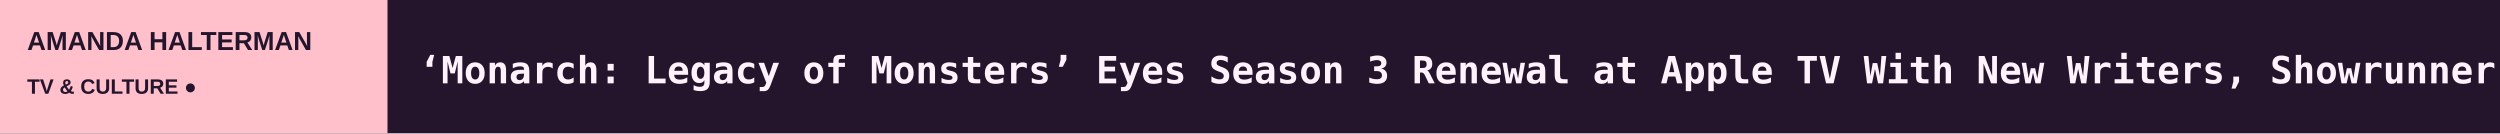
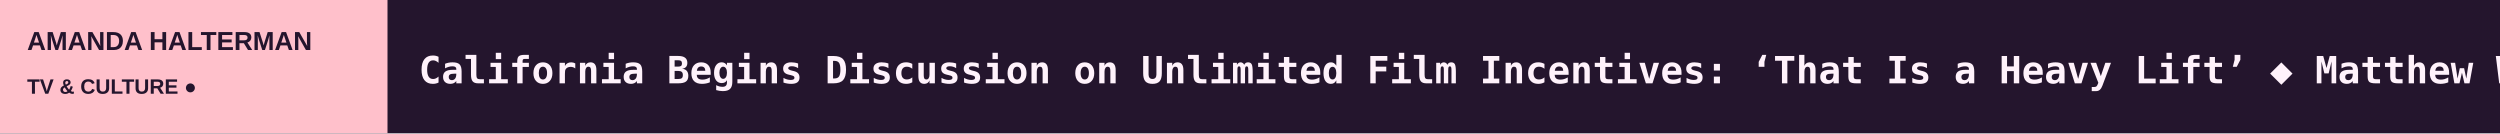
<svg xmlns="http://www.w3.org/2000/svg" width="1200" height="64" viewBox="0 0 1200 64" role="img" aria-label="AMANDA HALTERMAN scrolling headlines">
  <rect width="1200" height="64" fill="#24152D" />
  <rect width="186" height="64" fill="#FFC0CB" />
  <text x="13" y="24" fill="#24152D" font-size="12.5" font-family="Arial,sans-serif" font-weight="800">AMANDA HALTERMAN</text>
  <text x="13" y="45" fill="#24152D" font-size="10" font-family="Arial,sans-serif" font-weight="800">TV &amp; CULTURE  ●</text>
  <defs>
    <clipPath id="window">
      <rect x="186" y="0" width="1014" height="64" />
    </clipPath>
  </defs>
  <g clip-path="url(#window)">
    <g>
-       <text x="201" y="40" font-size="18" font-weight="600" font-family="monospace" fill="#FFF2FB" textLength="6745" lengthAdjust="spacing">‘Monarch: Legacy of Monsters’ Eyes Season 3 Renewal at Apple TV With New Writers, Showrunner   ◆   ‘PUBG’ Live-Action Series From Donald Glover, Stephen Glover in Development at Netflix   ◆   Andrew Tate Docuseries ‘Toxic Empire’ Set at Investigation Discovery   ◆   ‘The Bold and the Beautiful’ Star Heather Tom on Potentially Breaking a Daytime Emmys Acting Record This Friday   ◆   Hollywood Marketing Leaders Gather for a Candid Conversation About the Future of Entertainment   ◆   ‘Queen Sugar’ Author to Develop Novel ‘Friends and Family’ Into Series With UTV, Mary J. Blige, Gina Prince-Bythewood   ◆   </text>
-       <text x="6946" y="40" font-size="18" font-weight="600" font-family="monospace" fill="#FFF2FB" textLength="6745" lengthAdjust="spacing">‘Monarch: Legacy of Monsters’ Eyes Season 3 Renewal at Apple TV With New Writers, Showrunner   ◆   ‘PUBG’ Live-Action Series From Donald Glover, Stephen Glover in Development at Netflix   ◆   Andrew Tate Docuseries ‘Toxic Empire’ Set at Investigation Discovery   ◆   ‘The Bold and the Beautiful’ Star Heather Tom on Potentially Breaking a Daytime Emmys Acting Record This Friday   ◆   Hollywood Marketing Leaders Gather for a Candid Conversation About the Future of Entertainment   ◆   ‘Queen Sugar’ Author to Develop Novel ‘Friends and Family’ Into Series With UTV, Mary J. Blige, Gina Prince-Bythewood   ◆   </text>
-       <animateTransform attributeName="transform" type="translate" from="0 0" to="-6745 0" dur="99s" repeatCount="indefinite" />
+       <text x="201" y="40" font-size="18" font-weight="600" font-family="monospace" fill="#FFF2FB" textLength="6866" lengthAdjust="spacing">California Begins Discussion on Unlimited Film Incentives: ‘That Is a Heavy Lift’   ◆   Matthew Weiner Exits Peacock, 101 Studios Series ‘The Chairman’ Starring Eddie Murphy (EXCLUSIVE)   ◆   Earl Barret, TV Writer and Co-Creator of ‘Too Close for Comfort,’ Dies at 94   ◆   Skydance’s JB Perrette Reveals His Full Leadership Team, Announces Departures of Several Execs Not Joining Following the Paramount-Warner Bros. Merger   ◆   Byron Allen Earns Profit After Selling All the Starz Stock He Bought From Steven Mnuchin   ◆   Patrick Stewart’s Career in Photos: ‘Star Trek,’ ‘X-Men,’ ‘Avengers: Doomsday’ and More   ◆   </text>
+       <text x="7067" y="40" font-size="18" font-weight="600" font-family="monospace" fill="#FFF2FB" textLength="6866" lengthAdjust="spacing">California Begins Discussion on Unlimited Film Incentives: ‘That Is a Heavy Lift’   ◆   Matthew Weiner Exits Peacock, 101 Studios Series ‘The Chairman’ Starring Eddie Murphy (EXCLUSIVE)   ◆   Earl Barret, TV Writer and Co-Creator of ‘Too Close for Comfort,’ Dies at 94   ◆   Skydance’s JB Perrette Reveals His Full Leadership Team, Announces Departures of Several Execs Not Joining Following the Paramount-Warner Bros. Merger   ◆   Byron Allen Earns Profit After Selling All the Starz Stock He Bought From Steven Mnuchin   ◆   Patrick Stewart’s Career in Photos: ‘Star Trek,’ ‘X-Men,’ ‘Avengers: Doomsday’ and More   ◆   </text>
+       <animateTransform attributeName="transform" type="translate" from="0 0" to="-6866 0" dur="101s" repeatCount="indefinite" />
    </g>
  </g>
</svg>
